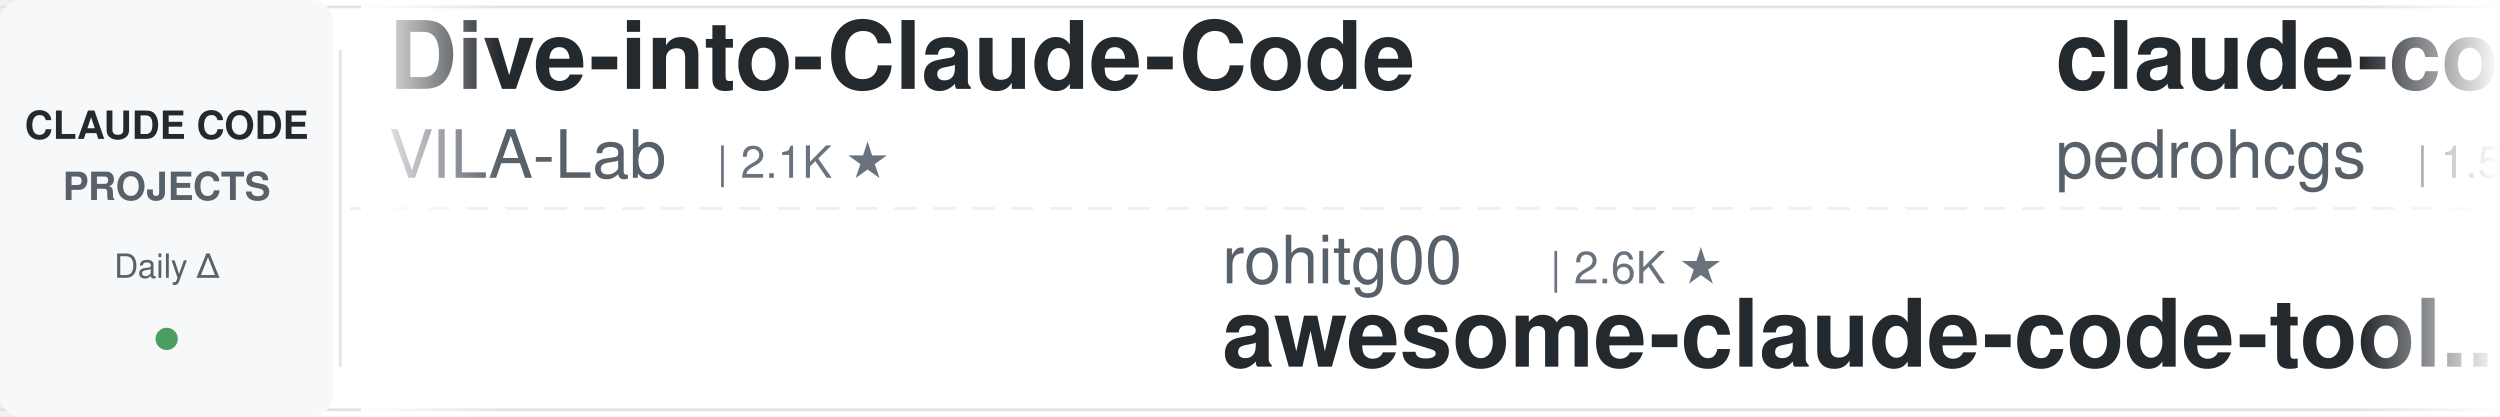
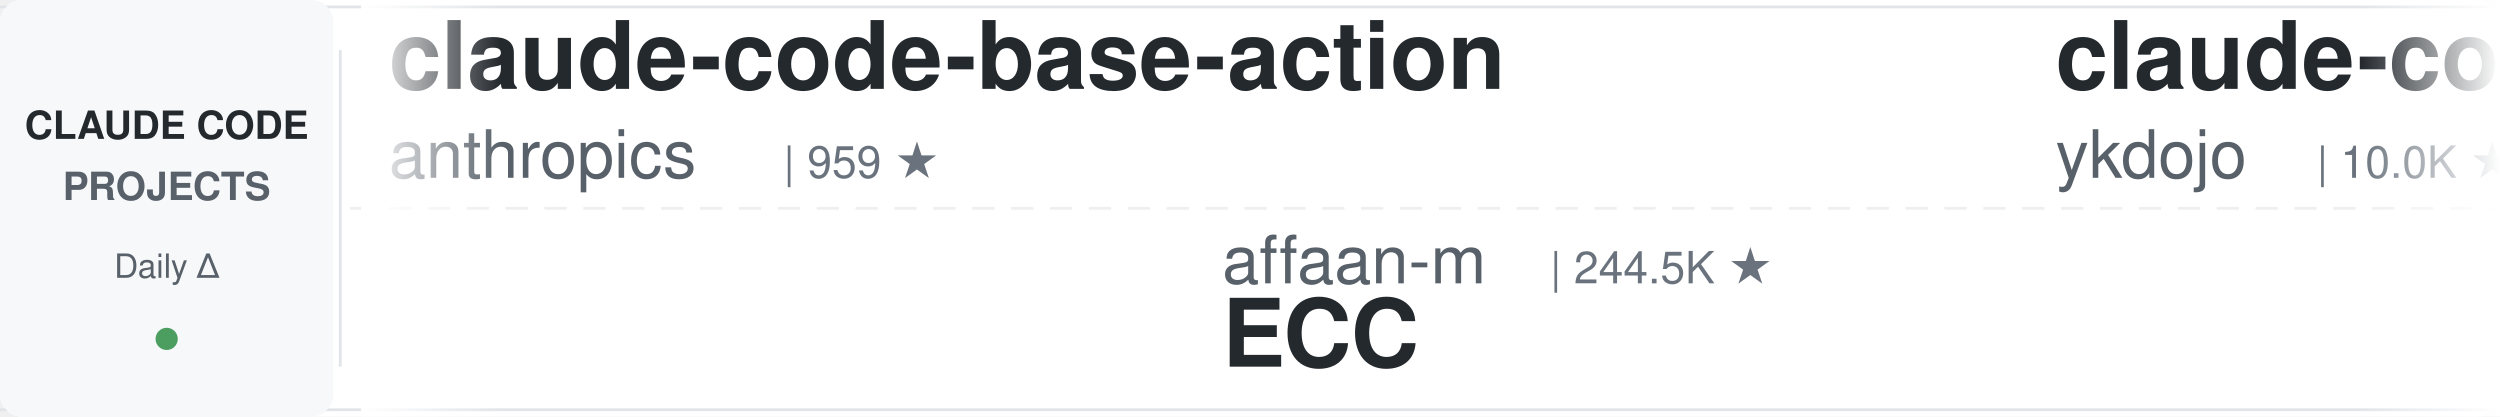
<svg xmlns="http://www.w3.org/2000/svg" width="900" height="150">
  <defs>
    <linearGradient id="leftFade" x1="0%" y1="0%" x2="100%" y2="0%">
      <stop offset="0%" style="stop-color:#ffffff;stop-opacity:1" />
      <stop offset="100%" style="stop-color:#ffffff;stop-opacity:0" />
    </linearGradient>
    <linearGradient id="rightFade" x1="0%" y1="0%" x2="100%" y2="0%">
      <stop offset="0%" style="stop-color:#ffffff;stop-opacity:0" />
      <stop offset="100%" style="stop-color:#ffffff;stop-opacity:1" />
    </linearGradient>
  </defs>
  <rect width="900" height="150" fill="#ffffff" rx="8" />
  <rect x="0" y="2" width="900" height="1" fill="#e1e4e8" />
  <rect x="0" y="147" width="900" height="1" fill="#e1e4e8" />
  <line x1="0" y1="75" x2="900" y2="75" stroke="#e1e4e8" stroke-width="1" stroke-dasharray="8 6" opacity="0.6" />
  <rect x="0" y="0" width="120" height="150" fill="#f6f8fa" rx="8" />
  <text x="60" y="50" font-family="-apple-system, BlinkMacSystemFont, 'Segoe UI', Helvetica, Arial, sans-serif" font-size="14" font-weight="600" fill="#24292e" text-anchor="middle">CLAUDE CODE</text>
  <text x="60" y="72" font-family="-apple-system, BlinkMacSystemFont, 'Segoe UI', Helvetica, Arial, sans-serif" font-size="14" font-weight="600" fill="#586069" text-anchor="middle">PROJECTS</text>
  <text x="60" y="100" font-family="-apple-system, BlinkMacSystemFont, 'Segoe UI', Helvetica, Arial, sans-serif" font-size="12" font-weight="500" fill="#586069" text-anchor="middle">Daily Δ</text>
  <circle cx="60" cy="122" r="4" fill="#22863a" opacity="0.8" />
  <rect x="122" y="18" width="1" height="114" fill="#e1e4e8" />
  <clipPath id="tickerClip">
    <rect x="130" y="0" width="770" height="150" />
  </clipPath>
  <g clip-path="url(#tickerClip)">
    <g id="tickerItems">
      <animateTransform attributeName="transform" attributeType="XML" type="translate" from="0 0" to="-3000 0" dur="54s" repeatCount="indefinite" />
      <g transform="translate(0, 0)">
-         <text x="140" y="32" font-family="-apple-system, BlinkMacSystemFont, 'Segoe UI', Helvetica, Arial, sans-serif" font-size="34" font-weight="600" fill="#24292e">Dive-into-Claude-Code</text>
-         <text x="140" y="64" font-family="-apple-system, BlinkMacSystemFont, 'Segoe UI', Helvetica, Arial, sans-serif" font-size="24" font-weight="400" fill="#586069">VILA-Lab</text>
-         <text x="258" y="64" font-family="-apple-system, BlinkMacSystemFont, 'Segoe UI', Helvetica, Arial, sans-serif" font-size="16" font-weight="500" fill="#6a737d">| 2.1K ★</text>
+         <text x="140" y="32" font-family="-apple-system, BlinkMacSystemFont, 'Segoe UI', Helvetica, Arial, sans-serif" font-size="34" font-weight="600" fill="#24292e">claude-code-base-action</text>
+         <text x="140" y="64" font-family="-apple-system, BlinkMacSystemFont, 'Segoe UI', Helvetica, Arial, sans-serif" font-size="24" font-weight="400" fill="#586069">anthropics</text>
+         <text x="282" y="64" font-family="-apple-system, BlinkMacSystemFont, 'Segoe UI', Helvetica, Arial, sans-serif" font-size="16" font-weight="500" fill="#6a737d">| 959 ★</text>
      </g>
      <g transform="translate(300, 0)">
-         <text x="140" y="102" font-family="-apple-system, BlinkMacSystemFont, 'Segoe UI', Helvetica, Arial, sans-serif" font-size="24" font-weight="400" fill="#586069">rohitg00</text>
-         <text x="258" y="102" font-family="-apple-system, BlinkMacSystemFont, 'Segoe UI', Helvetica, Arial, sans-serif" font-size="16" font-weight="500" fill="#6a737d">| 2.6K ★</text>
-         <text x="140" y="132" font-family="-apple-system, BlinkMacSystemFont, 'Segoe UI', Helvetica, Arial, sans-serif" font-size="34" font-weight="600" fill="#24292e">awesome-claude-code-tool...</text>
+         <text x="140" y="102" font-family="-apple-system, BlinkMacSystemFont, 'Segoe UI', Helvetica, Arial, sans-serif" font-size="24" font-weight="400" fill="#586069">affaan-m</text>
+         <text x="258" y="102" font-family="-apple-system, BlinkMacSystemFont, 'Segoe UI', Helvetica, Arial, sans-serif" font-size="16" font-weight="500" fill="#6a737d">| 244.5K ★</text>
+         <text x="140" y="132" font-family="-apple-system, BlinkMacSystemFont, 'Segoe UI', Helvetica, Arial, sans-serif" font-size="34" font-weight="600" fill="#24292e">ECC</text>
      </g>
      <g transform="translate(600, 0)">
-         <text x="140" y="32" font-family="-apple-system, BlinkMacSystemFont, 'Segoe UI', Helvetica, Arial, sans-serif" font-size="34" font-weight="600" fill="#24292e">claude-code-my-workflow</text>
-         <text x="140" y="64" font-family="-apple-system, BlinkMacSystemFont, 'Segoe UI', Helvetica, Arial, sans-serif" font-size="24" font-weight="400" fill="#586069">pedrohcgs</text>
-         <text x="270" y="64" font-family="-apple-system, BlinkMacSystemFont, 'Segoe UI', Helvetica, Arial, sans-serif" font-size="16" font-weight="500" fill="#6a737d">| 1.5K ★</text>
+         <text x="140" y="32" font-family="-apple-system, BlinkMacSystemFont, 'Segoe UI', Helvetica, Arial, sans-serif" font-size="34" font-weight="600" fill="#24292e">claude-code-tips</text>
+         <text x="140" y="64" font-family="-apple-system, BlinkMacSystemFont, 'Segoe UI', Helvetica, Arial, sans-serif" font-size="24" font-weight="400" fill="#586069">ykdojo</text>
+         <text x="234" y="64" font-family="-apple-system, BlinkMacSystemFont, 'Segoe UI', Helvetica, Arial, sans-serif" font-size="16" font-weight="500" fill="#6a737d">| 10.0K ★</text>
      </g>
      <g transform="translate(900, 0)">
-         <text x="140" y="102" font-family="-apple-system, BlinkMacSystemFont, 'Segoe UI', Helvetica, Arial, sans-serif" font-size="24" font-weight="400" fill="#586069">simonw</text>
-         <text x="234" y="102" font-family="-apple-system, BlinkMacSystemFont, 'Segoe UI', Helvetica, Arial, sans-serif" font-size="16" font-weight="500" fill="#6a737d">| 1.7K ★</text>
-         <text x="140" y="132" font-family="-apple-system, BlinkMacSystemFont, 'Segoe UI', Helvetica, Arial, sans-serif" font-size="34" font-weight="600" fill="#24292e">claude-code-transcripts</text>
+         <text x="140" y="102" font-family="-apple-system, BlinkMacSystemFont, 'Segoe UI', Helvetica, Arial, sans-serif" font-size="24" font-weight="400" fill="#586069">jqueryscript</text>
+         <text x="306" y="102" font-family="-apple-system, BlinkMacSystemFont, 'Segoe UI', Helvetica, Arial, sans-serif" font-size="16" font-weight="500" fill="#6a737d">| 504 ★</text>
+         <text x="140" y="132" font-family="-apple-system, BlinkMacSystemFont, 'Segoe UI', Helvetica, Arial, sans-serif" font-size="34" font-weight="600" fill="#24292e">awesome-claude-code</text>
      </g>
      <g transform="translate(1200, 0)">
-         <text x="140" y="32" font-family="-apple-system, BlinkMacSystemFont, 'Segoe UI', Helvetica, Arial, sans-serif" font-size="34" font-weight="600" fill="#24292e">everything-claude-code-z...</text>
-         <text x="140" y="64" font-family="-apple-system, BlinkMacSystemFont, 'Segoe UI', Helvetica, Arial, sans-serif" font-size="24" font-weight="400" fill="#586069">xu-xiang</text>
-         <text x="258" y="64" font-family="-apple-system, BlinkMacSystemFont, 'Segoe UI', Helvetica, Arial, sans-serif" font-size="16" font-weight="500" fill="#6a737d">| 1.9K ★</text>
+         <text x="140" y="32" font-family="-apple-system, BlinkMacSystemFont, 'Segoe UI', Helvetica, Arial, sans-serif" font-size="34" font-weight="600" fill="#24292e">claude-code-analysis</text>
+         <text x="140" y="64" font-family="-apple-system, BlinkMacSystemFont, 'Segoe UI', Helvetica, Arial, sans-serif" font-size="24" font-weight="400" fill="#586069">liuup</text>
+         <text x="222" y="64" font-family="-apple-system, BlinkMacSystemFont, 'Segoe UI', Helvetica, Arial, sans-serif" font-size="16" font-weight="500" fill="#6a737d">| 3.9K ★</text>
      </g>
      <g transform="translate(1500, 0)">
-         <text x="140" y="102" font-family="-apple-system, BlinkMacSystemFont, 'Segoe UI', Helvetica, Arial, sans-serif" font-size="24" font-weight="400" fill="#586069">diet103</text>
-         <text x="246" y="102" font-family="-apple-system, BlinkMacSystemFont, 'Segoe UI', Helvetica, Arial, sans-serif" font-size="16" font-weight="500" fill="#6a737d">| 10.0K ★</text>
-         <text x="140" y="132" font-family="-apple-system, BlinkMacSystemFont, 'Segoe UI', Helvetica, Arial, sans-serif" font-size="34" font-weight="600" fill="#24292e">claude-code-infrastructu...</text>
+         <text x="140" y="102" font-family="-apple-system, BlinkMacSystemFont, 'Segoe UI', Helvetica, Arial, sans-serif" font-size="24" font-weight="400" fill="#586069">AICoderTudou</text>
+         <text x="306" y="102" font-family="-apple-system, BlinkMacSystemFont, 'Segoe UI', Helvetica, Arial, sans-serif" font-size="16" font-weight="500" fill="#6a737d">| 495 ★</text>
+         <text x="140" y="132" font-family="-apple-system, BlinkMacSystemFont, 'Segoe UI', Helvetica, Arial, sans-serif" font-size="34" font-weight="600" fill="#24292e">claude-code-tudou</text>
      </g>
      <g transform="translate(1800, 0)">
-         <text x="140" y="32" font-family="-apple-system, BlinkMacSystemFont, 'Segoe UI', Helvetica, Arial, sans-serif" font-size="34" font-weight="600" fill="#24292e">claude-code-rust</text>
-         <text x="140" y="64" font-family="-apple-system, BlinkMacSystemFont, 'Segoe UI', Helvetica, Arial, sans-serif" font-size="24" font-weight="400" fill="#586069">lorryjovens-hub</text>
-         <text x="342" y="64" font-family="-apple-system, BlinkMacSystemFont, 'Segoe UI', Helvetica, Arial, sans-serif" font-size="16" font-weight="500" fill="#6a737d">| 1.7K ★</text>
+         <text x="140" y="32" font-family="-apple-system, BlinkMacSystemFont, 'Segoe UI', Helvetica, Arial, sans-serif" font-size="34" font-weight="600" fill="#24292e">claude-code-security-rev...</text>
+         <text x="140" y="64" font-family="-apple-system, BlinkMacSystemFont, 'Segoe UI', Helvetica, Arial, sans-serif" font-size="24" font-weight="400" fill="#586069">anthropics</text>
+         <text x="282" y="64" font-family="-apple-system, BlinkMacSystemFont, 'Segoe UI', Helvetica, Arial, sans-serif" font-size="16" font-weight="500" fill="#6a737d">| 6.1K ★</text>
      </g>
      <g transform="translate(2100, 0)">
-         <text x="140" y="102" font-family="-apple-system, BlinkMacSystemFont, 'Segoe UI', Helvetica, Arial, sans-serif" font-size="24" font-weight="400" fill="#586069">disler</text>
-         <text x="234" y="102" font-family="-apple-system, BlinkMacSystemFont, 'Segoe UI', Helvetica, Arial, sans-serif" font-size="16" font-weight="500" fill="#6a737d">| 3.9K ★</text>
-         <text x="140" y="132" font-family="-apple-system, BlinkMacSystemFont, 'Segoe UI', Helvetica, Arial, sans-serif" font-size="34" font-weight="600" fill="#24292e">claude-code-hooks-master...</text>
+         <text x="140" y="102" font-family="-apple-system, BlinkMacSystemFont, 'Segoe UI', Helvetica, Arial, sans-serif" font-size="24" font-weight="400" fill="#586069">ding113</text>
+         <text x="246" y="102" font-family="-apple-system, BlinkMacSystemFont, 'Segoe UI', Helvetica, Arial, sans-serif" font-size="16" font-weight="500" fill="#6a737d">| 3.3K ★</text>
+         <text x="140" y="132" font-family="-apple-system, BlinkMacSystemFont, 'Segoe UI', Helvetica, Arial, sans-serif" font-size="34" font-weight="600" fill="#24292e">claude-code-hub</text>
      </g>
      <g transform="translate(2400, 0)">
-         <text x="140" y="32" font-family="-apple-system, BlinkMacSystemFont, 'Segoe UI', Helvetica, Arial, sans-serif" font-size="34" font-weight="600" fill="#24292e">sc-claude-code-files</text>
-         <text x="140" y="64" font-family="-apple-system, BlinkMacSystemFont, 'Segoe UI', Helvetica, Arial, sans-serif" font-size="24" font-weight="400" fill="#586069">https-deeplearning-ai</text>
-         <text x="414" y="64" font-family="-apple-system, BlinkMacSystemFont, 'Segoe UI', Helvetica, Arial, sans-serif" font-size="16" font-weight="500" fill="#6a737d">| 547 ★</text>
+         <text x="140" y="32" font-family="-apple-system, BlinkMacSystemFont, 'Segoe UI', Helvetica, Arial, sans-serif" font-size="34" font-weight="600" fill="#24292e">my-claude-code-setup</text>
+         <text x="140" y="64" font-family="-apple-system, BlinkMacSystemFont, 'Segoe UI', Helvetica, Arial, sans-serif" font-size="24" font-weight="400" fill="#586069">centminmod</text>
+         <text x="282" y="64" font-family="-apple-system, BlinkMacSystemFont, 'Segoe UI', Helvetica, Arial, sans-serif" font-size="16" font-weight="500" fill="#6a737d">| 2.6K ★</text>
      </g>
      <g transform="translate(2700, 0)">
-         <text x="140" y="102" font-family="-apple-system, BlinkMacSystemFont, 'Segoe UI', Helvetica, Arial, sans-serif" font-size="24" font-weight="400" fill="#586069">Windy3f3f3f3f</text>
-         <text x="318" y="102" font-family="-apple-system, BlinkMacSystemFont, 'Segoe UI', Helvetica, Arial, sans-serif" font-size="16" font-weight="500" fill="#6a737d">| 3.6K ★</text>
-         <text x="140" y="132" font-family="-apple-system, BlinkMacSystemFont, 'Segoe UI', Helvetica, Arial, sans-serif" font-size="34" font-weight="600" fill="#24292e">how-claude-code-works</text>
+         <text x="140" y="102" font-family="-apple-system, BlinkMacSystemFont, 'Segoe UI', Helvetica, Arial, sans-serif" font-size="24" font-weight="400" fill="#586069">hangsman</text>
+         <text x="258" y="102" font-family="-apple-system, BlinkMacSystemFont, 'Segoe UI', Helvetica, Arial, sans-serif" font-size="16" font-weight="500" fill="#6a737d">| 791 ★</text>
+         <text x="140" y="132" font-family="-apple-system, BlinkMacSystemFont, 'Segoe UI', Helvetica, Arial, sans-serif" font-size="34" font-weight="600" fill="#24292e">claude-code-source</text>
      </g>
      <g transform="translate(3000, 0)">
-         <text x="140" y="32" font-family="-apple-system, BlinkMacSystemFont, 'Segoe UI', Helvetica, Arial, sans-serif" font-size="34" font-weight="600" fill="#24292e">Dive-into-Claude-Code</text>
-         <text x="140" y="64" font-family="-apple-system, BlinkMacSystemFont, 'Segoe UI', Helvetica, Arial, sans-serif" font-size="24" font-weight="400" fill="#586069">VILA-Lab</text>
-         <text x="258" y="64" font-family="-apple-system, BlinkMacSystemFont, 'Segoe UI', Helvetica, Arial, sans-serif" font-size="16" font-weight="500" fill="#6a737d">| 2.1K ★</text>
+         <text x="140" y="32" font-family="-apple-system, BlinkMacSystemFont, 'Segoe UI', Helvetica, Arial, sans-serif" font-size="34" font-weight="600" fill="#24292e">claude-code-base-action</text>
+         <text x="140" y="64" font-family="-apple-system, BlinkMacSystemFont, 'Segoe UI', Helvetica, Arial, sans-serif" font-size="24" font-weight="400" fill="#586069">anthropics</text>
+         <text x="282" y="64" font-family="-apple-system, BlinkMacSystemFont, 'Segoe UI', Helvetica, Arial, sans-serif" font-size="16" font-weight="500" fill="#6a737d">| 959 ★</text>
      </g>
      <g transform="translate(3300, 0)">
-         <text x="140" y="102" font-family="-apple-system, BlinkMacSystemFont, 'Segoe UI', Helvetica, Arial, sans-serif" font-size="24" font-weight="400" fill="#586069">rohitg00</text>
-         <text x="258" y="102" font-family="-apple-system, BlinkMacSystemFont, 'Segoe UI', Helvetica, Arial, sans-serif" font-size="16" font-weight="500" fill="#6a737d">| 2.6K ★</text>
-         <text x="140" y="132" font-family="-apple-system, BlinkMacSystemFont, 'Segoe UI', Helvetica, Arial, sans-serif" font-size="34" font-weight="600" fill="#24292e">awesome-claude-code-tool...</text>
+         <text x="140" y="102" font-family="-apple-system, BlinkMacSystemFont, 'Segoe UI', Helvetica, Arial, sans-serif" font-size="24" font-weight="400" fill="#586069">affaan-m</text>
+         <text x="258" y="102" font-family="-apple-system, BlinkMacSystemFont, 'Segoe UI', Helvetica, Arial, sans-serif" font-size="16" font-weight="500" fill="#6a737d">| 244.5K ★</text>
+         <text x="140" y="132" font-family="-apple-system, BlinkMacSystemFont, 'Segoe UI', Helvetica, Arial, sans-serif" font-size="34" font-weight="600" fill="#24292e">ECC</text>
      </g>
      <g transform="translate(3600, 0)">
-         <text x="140" y="32" font-family="-apple-system, BlinkMacSystemFont, 'Segoe UI', Helvetica, Arial, sans-serif" font-size="34" font-weight="600" fill="#24292e">claude-code-my-workflow</text>
-         <text x="140" y="64" font-family="-apple-system, BlinkMacSystemFont, 'Segoe UI', Helvetica, Arial, sans-serif" font-size="24" font-weight="400" fill="#586069">pedrohcgs</text>
-         <text x="270" y="64" font-family="-apple-system, BlinkMacSystemFont, 'Segoe UI', Helvetica, Arial, sans-serif" font-size="16" font-weight="500" fill="#6a737d">| 1.5K ★</text>
+         <text x="140" y="32" font-family="-apple-system, BlinkMacSystemFont, 'Segoe UI', Helvetica, Arial, sans-serif" font-size="34" font-weight="600" fill="#24292e">claude-code-tips</text>
+         <text x="140" y="64" font-family="-apple-system, BlinkMacSystemFont, 'Segoe UI', Helvetica, Arial, sans-serif" font-size="24" font-weight="400" fill="#586069">ykdojo</text>
+         <text x="234" y="64" font-family="-apple-system, BlinkMacSystemFont, 'Segoe UI', Helvetica, Arial, sans-serif" font-size="16" font-weight="500" fill="#6a737d">| 10.0K ★</text>
      </g>
      <g transform="translate(3900, 0)">
-         <text x="140" y="102" font-family="-apple-system, BlinkMacSystemFont, 'Segoe UI', Helvetica, Arial, sans-serif" font-size="24" font-weight="400" fill="#586069">simonw</text>
-         <text x="234" y="102" font-family="-apple-system, BlinkMacSystemFont, 'Segoe UI', Helvetica, Arial, sans-serif" font-size="16" font-weight="500" fill="#6a737d">| 1.7K ★</text>
-         <text x="140" y="132" font-family="-apple-system, BlinkMacSystemFont, 'Segoe UI', Helvetica, Arial, sans-serif" font-size="34" font-weight="600" fill="#24292e">claude-code-transcripts</text>
+         <text x="140" y="102" font-family="-apple-system, BlinkMacSystemFont, 'Segoe UI', Helvetica, Arial, sans-serif" font-size="24" font-weight="400" fill="#586069">jqueryscript</text>
+         <text x="306" y="102" font-family="-apple-system, BlinkMacSystemFont, 'Segoe UI', Helvetica, Arial, sans-serif" font-size="16" font-weight="500" fill="#6a737d">| 504 ★</text>
+         <text x="140" y="132" font-family="-apple-system, BlinkMacSystemFont, 'Segoe UI', Helvetica, Arial, sans-serif" font-size="34" font-weight="600" fill="#24292e">awesome-claude-code</text>
      </g>
    </g>
  </g>
  <rect x="130" y="0" width="50" height="150" fill="url(#leftFade)" />
  <rect x="850" y="0" width="50" height="150" fill="url(#rightFade)" />
</svg>
